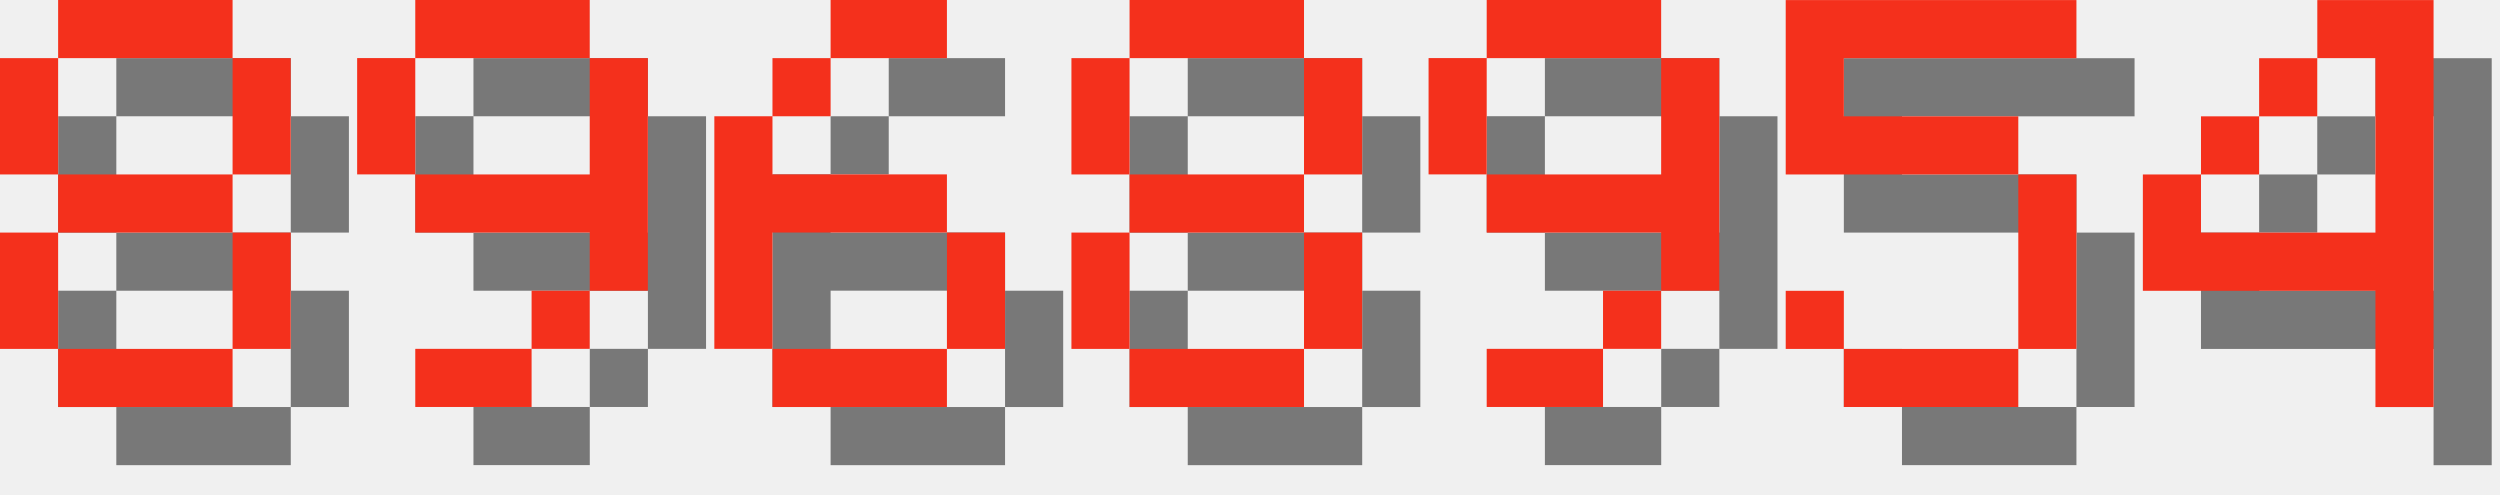
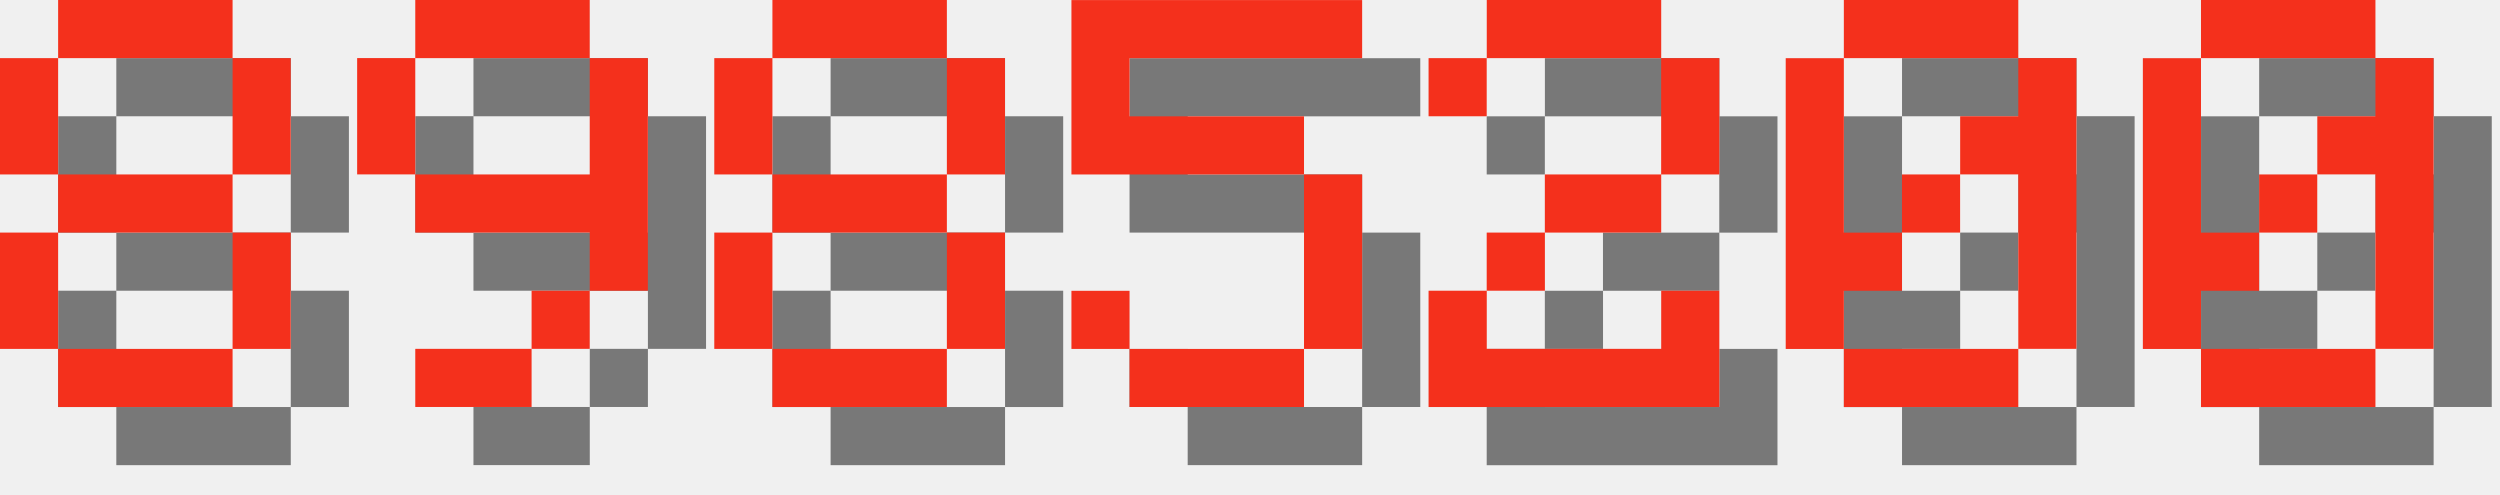
<svg xmlns="http://www.w3.org/2000/svg" version="1.1" width="182.0" height="36">
  <style>
        .text-foreground {
            fill: #F4301C;
        }
        .text-shadow {
            fill: #000000;
            fill-opacity: 0.5;
        }
    </style>
  <g class="digit" id="digit_8" transform="translate(0.0, 0), scale(4)">
    <path id="digit_8_shadow" class="text-shadow" d="m2.117 1.058v1.058h3.175v-1.058h-3.175zm3.175 1.058v2.117h1.058v-2.117h-1.058zm0 2.117h-3.175v1.058h3.175v-1.058zm0 1.058v2.117h1.058v-2.117h-1.058zm0 2.117h-3.175v1.058h3.175v-1.058zm-3.175 0v-2.117h-1.058v2.117h1.058zm0-3.175v-2.117h-1.058v2.117h1.058z" fill-opacity=".5" style="paint-order:stroke fill markers" />
    <path id="digit_8_fg" class="text-foreground" d="m1.058 0v1.058h3.175v-1.058h-3.175zm3.175 1.058v2.117h1.058v-2.117h-1.058zm0 2.117h-3.175v1.058h3.175v-1.058zm0 1.058v2.117h1.058v-2.117h-1.058zm0 2.117h-3.175v1.058h3.175v-1.058zm-3.175 0v-2.117h-1.058v2.117h1.058zm0-3.175v-2.117h-1.058v2.117h1.058z" fill="#fff" style="paint-order:stroke fill markers" />
  </g>
  <g class="digit" id="digit_9" transform="translate(26.0, 0), scale(4)">
    <path id="digit_9_shadow" class="text-shadow" d="m2.117 1.058v1.058h3.175v-1.058h-3.175zm3.175 1.058v2.117h-3.175v1.058h3.175v1.058h1.058v-4.233h-1.058zm0 4.233h-1.058v1.058h1.058v-1.058zm-1.058 1.058h-2.117v1.058h2.117v-1.058zm-2.117-3.175v-2.117h-1.058v2.117h1.058z" fill-opacity=".5" style="paint-order:stroke fill markers" />
    <path id="digit_9_fg" class="text-foreground" d="m1.058 0v1.058h3.175v-1.058h-3.175zm3.175 1.058v2.117h-3.175v1.058h3.175v1.058h1.058v-4.233h-1.058zm0 4.233h-1.058v1.058h1.058v-1.058zm-1.058 1.058h-2.117v1.058h2.117v-1.058zm-2.117-3.175v-2.117h-1.058v2.117h1.058z" fill="#fff" style="paint-order:stroke fill markers" />
  </g>
-   <g class="digit" id="digit_6" transform="translate(52.0, 0), scale(4)">
-     <path id="digit_6_shadow" class="text-shadow" d="m3.175 1.058v1.058h2.117v-1.058h-2.117zm0 1.058h-1.058v1.058h1.058v-1.058zm-1.058 1.058h-1.058v4.233h1.058v-2.117h3.175v-1.058h-3.175v-1.058zm3.175 2.117v2.117h1.058v-2.117h-1.058zm0 2.117h-3.175v1.058h3.175v-1.058z" fill-opacity=".5" style="paint-order:stroke fill markers" />
-     <path id="digit_6_fg" class="text-foreground" d="m2.117 0v1.058h2.117v-1.058h-2.117zm0 1.058h-1.058v1.058h1.058v-1.058zm-1.058 1.058h-1.058v4.233h1.058v-2.117h3.175v-1.058h-3.175v-1.058zm3.175 2.117v2.117h1.058v-2.117h-1.058zm0 2.117h-3.175v1.058h3.175v-1.058z" fill="#fff" style="paint-order:stroke fill markers" />
-   </g>
-   <g class="digit" id="digit_8" transform="translate(78.0, 0), scale(4)">
+   <g class="digit" id="digit_8" transform="translate(52.0, 0), scale(4)">
    <path id="digit_8_shadow" class="text-shadow" d="m2.117 1.058v1.058h3.175v-1.058h-3.175zm3.175 1.058v2.117h1.058v-2.117h-1.058zm0 2.117h-3.175v1.058h3.175v-1.058zm0 1.058v2.117h1.058v-2.117h-1.058zm0 2.117h-3.175v1.058h3.175v-1.058zm-3.175 0v-2.117h-1.058v2.117h1.058zm0-3.175v-2.117h-1.058v2.117h1.058z" fill-opacity=".5" style="paint-order:stroke fill markers" />
    <path id="digit_8_fg" class="text-foreground" d="m1.058 0v1.058h3.175v-1.058h-3.175zm3.175 1.058v2.117h1.058v-2.117h-1.058zm0 2.117h-3.175v1.058h3.175v-1.058zm0 1.058v2.117h1.058v-2.117h-1.058zm0 2.117h-3.175v1.058h3.175v-1.058zm-3.175 0v-2.117h-1.058v2.117h1.058zm0-3.175v-2.117h-1.058v2.117h1.058z" fill="#fff" style="paint-order:stroke fill markers" />
  </g>
-   <g class="digit" id="digit_9" transform="translate(104.0, 0), scale(4)">
-     <path id="digit_9_shadow" class="text-shadow" d="m2.117 1.058v1.058h3.175v-1.058h-3.175zm3.175 1.058v2.117h-3.175v1.058h3.175v1.058h1.058v-4.233h-1.058zm0 4.233h-1.058v1.058h1.058v-1.058zm-1.058 1.058h-2.117v1.058h2.117v-1.058zm-2.117-3.175v-2.117h-1.058v2.117h1.058z" fill-opacity=".5" style="paint-order:stroke fill markers" />
-     <path id="digit_9_fg" class="text-foreground" d="m1.058 0v1.058h3.175v-1.058h-3.175zm3.175 1.058v2.117h-3.175v1.058h3.175v1.058h1.058v-4.233h-1.058zm0 4.233h-1.058v1.058h1.058v-1.058zm-1.058 1.058h-2.117v1.058h2.117v-1.058zm-2.117-3.175v-2.117h-1.058v2.117h1.058z" fill="#fff" style="paint-order:stroke fill markers" />
-   </g>
-   <g class="digit" id="digit_5" transform="translate(130.0, 0), scale(4)">
+   <g class="digit" id="digit_5" transform="translate(78.0, 0), scale(4)">
    <path id="digit_5_shadow" class="text-shadow" d="m1.058 1.058v3.175h4.233v3.175h-3.175v-1.058h-1.058v1.058h1.058v1.058h3.175v-1.058h1.058v-3.175h-1.058v-1.058h-3.175v-1.058h4.233v-1.058h-5.292z" fill-opacity=".5" style="paint-order:stroke fill markers" />
    <path id="digit_5_fg" class="text-foreground" d="m0 0v3.175h4.233v3.175h-3.175v-1.058h-1.058v1.058h1.058v1.058h3.175v-1.058h1.058v-3.175h-1.058v-1.058h-3.175v-1.058h4.233v-1.058h-5.292z" fill="#fff" style="paint-order:stroke fill markers" />
  </g>
-   <g class="digit" id="digit_4" transform="translate(156.0, 0), scale(4)">
-     <path id="digit_4_shadow" class="text-shadow" d="m4.233 1.058v1.058h1.058v3.175h-3.175v-1.058h-1.058v2.117h4.233v2.117h1.058v-7.408h-2.117zm-2.117 3.175h1.058v-1.058h-1.058v1.058zm1.058-1.058h1.058v-1.058h-1.058v1.058z" fill-opacity=".5" style="paint-order:stroke fill markers" />
-     <path id="digit_4_fg" class="text-foreground" d="m3.175 0v1.058h1.058v3.175h-3.175v-1.058h-1.058v2.117h4.233v2.117h1.058v-7.408h-2.117zm-2.117 3.175h1.058v-1.058h-1.058v1.058zm1.058-1.058h1.058v-1.058h-1.058v1.058z" fill="#fff" style="paint-order:stroke fill markers" />
+   <g class="digit" id="digit_2" transform="translate(104.0, 0), scale(4)">
+     <path id="digit_2_shadow" class="text-shadow" d="m1.058 2.117v1.058h1.058v-1.058h3.175v2.117h-2.117v1.058h-1.058v1.058h-1.058v2.117h5.292v-2.117h-1.058v1.058h-3.175v-1.058h1.058v-1.058h2.117v-1.058h1.058v-2.117h-1.058v-1.058h-3.175v1.058h-1.058z" fill-opacity=".5" style="paint-order:stroke fill markers" />
+     <path id="digit_2_fg" class="text-foreground" d="m0 1.058v1.058h1.058v-1.058h3.175v2.117h-2.117v1.058h-1.058v1.058h-1.058v2.117h5.292v-2.117h-1.058v1.058h-3.175v-1.058h1.058v-1.058h2.117v-1.058h1.058v-2.117h-1.058v-1.058h-3.175v1.058h-1.058z" fill="#fff" style="paint-order:stroke fill markers" />
+   </g>
+   <g class="digit" id="digit_0" transform="translate(130.0, 0), scale(4)">
+     <path id="digit_0_shadow" class="text-shadow" d="m2.117 1.058v1.058h3.175v-1.058h-3.175zm3.175 1.058v1.058h-1.058v1.058h1.058v3.175h1.058v-5.292h-1.058zm0 5.292h-3.175v1.058h3.175v-1.058zm-3.175 0v-1.058h1.058v-1.058h-1.058v-3.175h-1.058v5.292h1.058zm1.058-2.117h1.058v-1.058h-1.058v1.058z" fill-opacity=".5" style="paint-order:stroke fill markers" />
+     <path id="digit_0_fg" class="text-foreground" d="m1.058 0v1.058h3.175v-1.058h-3.175zm3.175 1.058v1.058h-1.058v1.058h1.058v3.175h1.058v-5.292h-1.058zm0 5.292h-3.175v1.058h3.175v-1.058zm-3.175 0v-1.058h1.058v-1.058h-1.058v-3.175h-1.058v5.292h1.058zm1.058-2.117h1.058v-1.058h-1.058v1.058z" fill="#fff" style="paint-order:stroke fill markers" />
+   </g>
+   <g class="digit" id="digit_0" transform="translate(156.0, 0), scale(4)">
+     <path id="digit_0_shadow" class="text-shadow" d="m2.117 1.058v1.058h3.175v-1.058h-3.175zm3.175 1.058v1.058h-1.058v1.058h1.058v3.175h1.058v-5.292h-1.058zm0 5.292h-3.175v1.058h3.175v-1.058zm-3.175 0v-1.058h1.058v-1.058h-1.058v-3.175h-1.058v5.292h1.058zm1.058-2.117h1.058v-1.058h-1.058v1.058z" fill-opacity=".5" style="paint-order:stroke fill markers" />
+     <path id="digit_0_fg" class="text-foreground" d="m1.058 0v1.058h3.175v-1.058h-3.175zm3.175 1.058v1.058h-1.058v1.058h1.058v3.175h1.058v-5.292h-1.058zm0 5.292h-3.175v1.058h3.175v-1.058zm-3.175 0v-1.058h1.058v-1.058h-1.058v-3.175h-1.058v5.292h1.058zm1.058-2.117h1.058v-1.058h-1.058v1.058z" fill="#fff" style="paint-order:stroke fill markers" />
  </g>
</svg>
